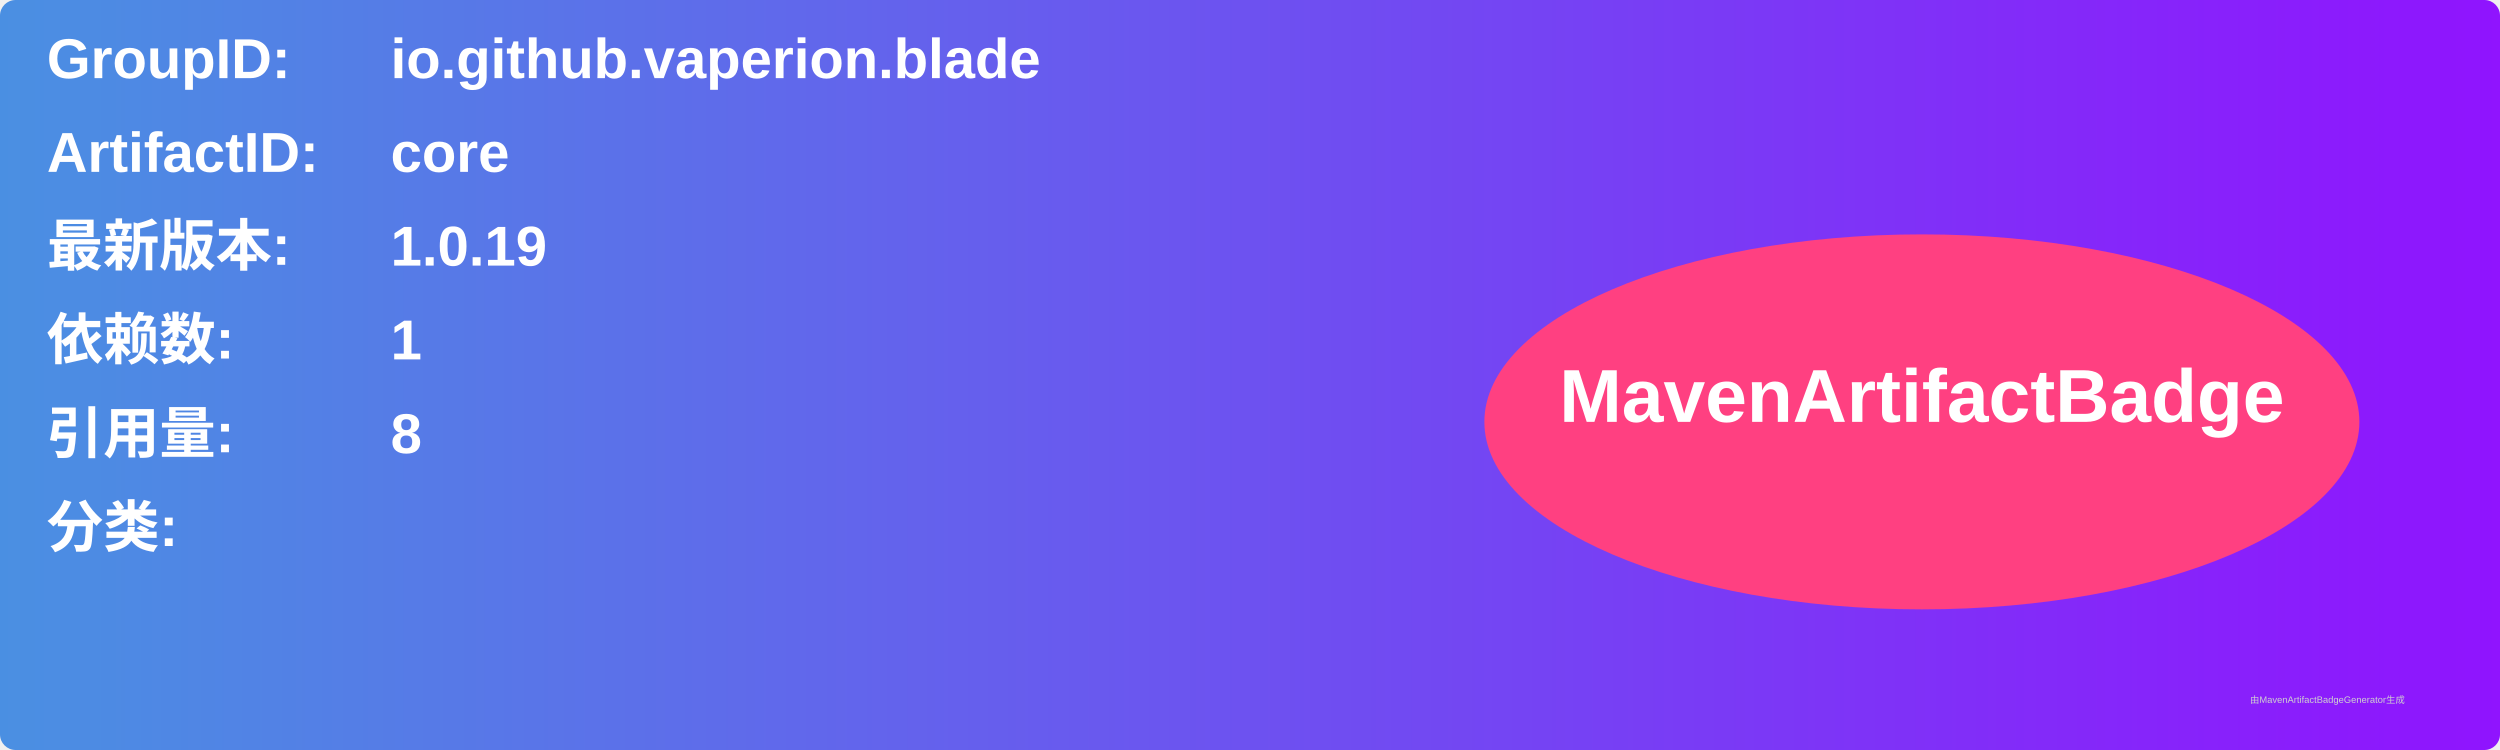
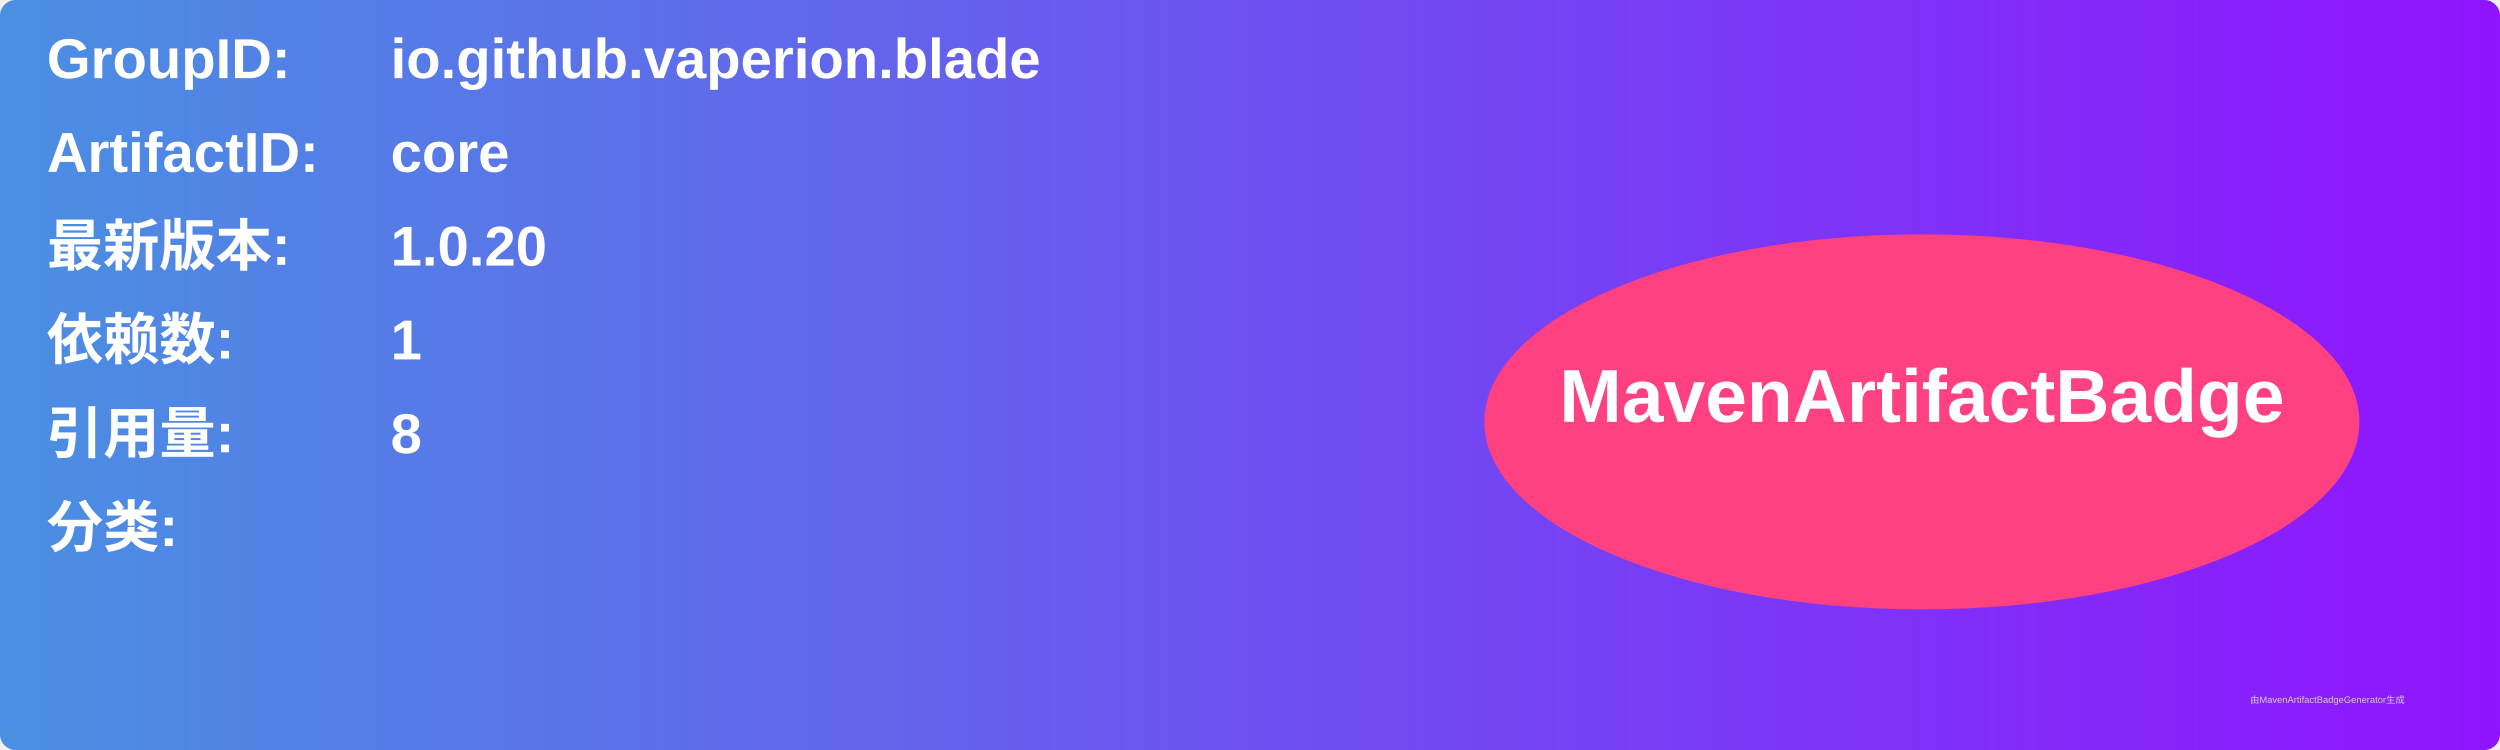
<svg xmlns="http://www.w3.org/2000/svg" width="800" height="240" viewBox="0 0 800 240">
  <linearGradient id="grad" x1="0%" y1="0%" x2="100%" y2="0%">
    <stop offset="0%" stop-color="#4a90e2" />
    <stop offset="100%" stop-color="#9013fe" />
  </linearGradient>
  <rect width="100%" height="100%" rx="5" ry="5" fill="url(#grad)" />
  <g transform="translate(15, 15)">
    <text x="0" y="10" font-family="Arial" font-size="18" fill="white" font-weight="bold" width="260">GroupID:</text>
    <text x="110" y="10" font-family="Arial" font-size="18" fill="white" font-weight="bold" width="460">io.github.vaperion.blade</text>
    <text x="0" y="40" font-family="Arial" font-size="18" fill="white" font-weight="bold" width="260">ArtifactID:</text>
    <text x="110" y="40" font-family="Arial" font-size="18" fill="white" font-weight="bold" width="460">core</text>
    <text x="0" y="70" font-family="Arial" font-size="18" fill="white" font-weight="bold">最新版本:</text>
    <text x="110" y="70" font-family="Arial" font-size="18" fill="white" font-weight="bold">
-       <tspan font-weight="bold">1.0.19</tspan>
+       <tspan font-weight="bold">1.0.20</tspan>
    </text>
    <text x="0" y="100" font-family="Arial" font-size="18" fill="white" font-weight="bold">依赖数: </text>
    <text x="110" y="100" font-family="Arial" font-size="18" fill="white">
      <tspan font-weight="bold">1</tspan>
    </text>
    <text x="0" y="130" font-family="Arial" font-size="18" fill="white" font-weight="bold">引用量: </text>
    <text x="110" y="130" font-family="Arial" font-size="18" fill="white">
      <tspan font-weight="bold">8</tspan>
    </text>
    <text x="0" y="160" font-family="Arial" font-size="18" fill="white" font-weight="bold">分类:</text>
    <text x="10" y="190" font-family="Arial" font-size="10" fill="white">
      <tspan font-weight="bold" />
    </text>
    <ellipse cx="600" cy="120" rx="140" ry="60" fill="#ff4081" />
    <text x="600" y="120" text-anchor="middle" font-family="Arial" font-size="24" fill="white" font-weight="bold">MavenArtifactBadge</text>
  </g>
  <text x="720" y="225" font-family="Arial" font-size="3" fill="#d0d0d0">由MavenArtifactBadgeGenerator生成</text>
</svg>
